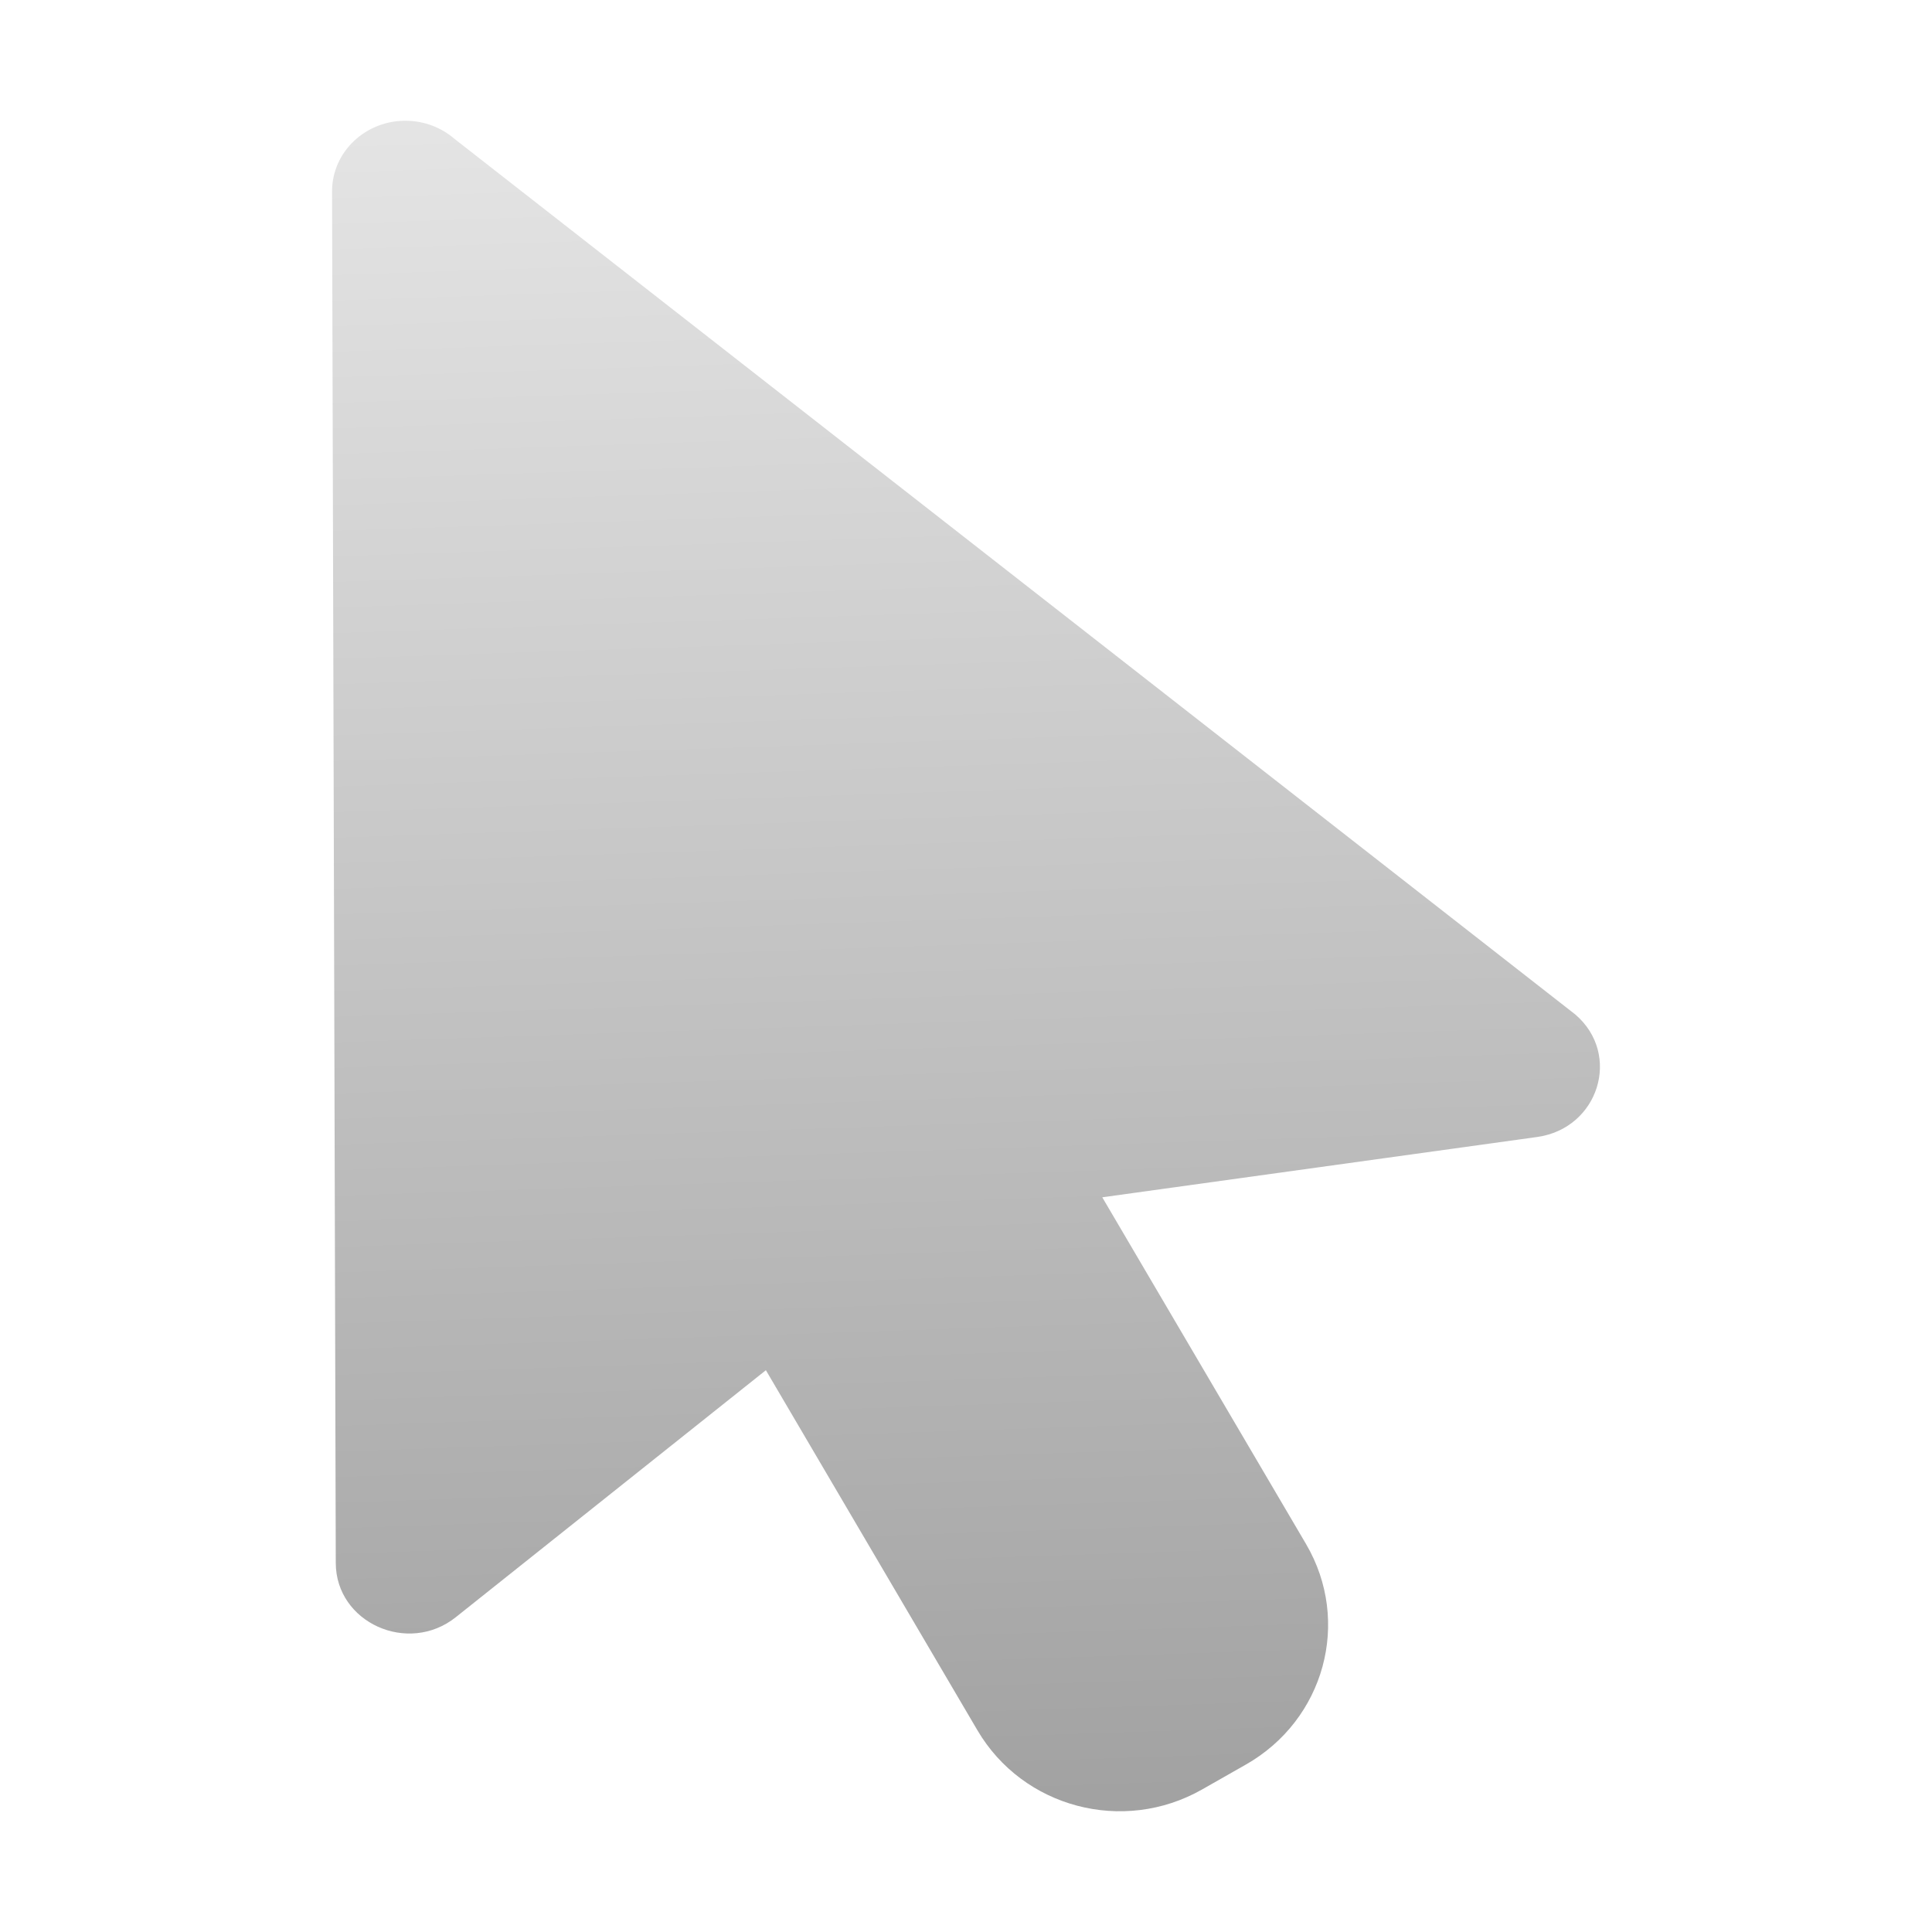
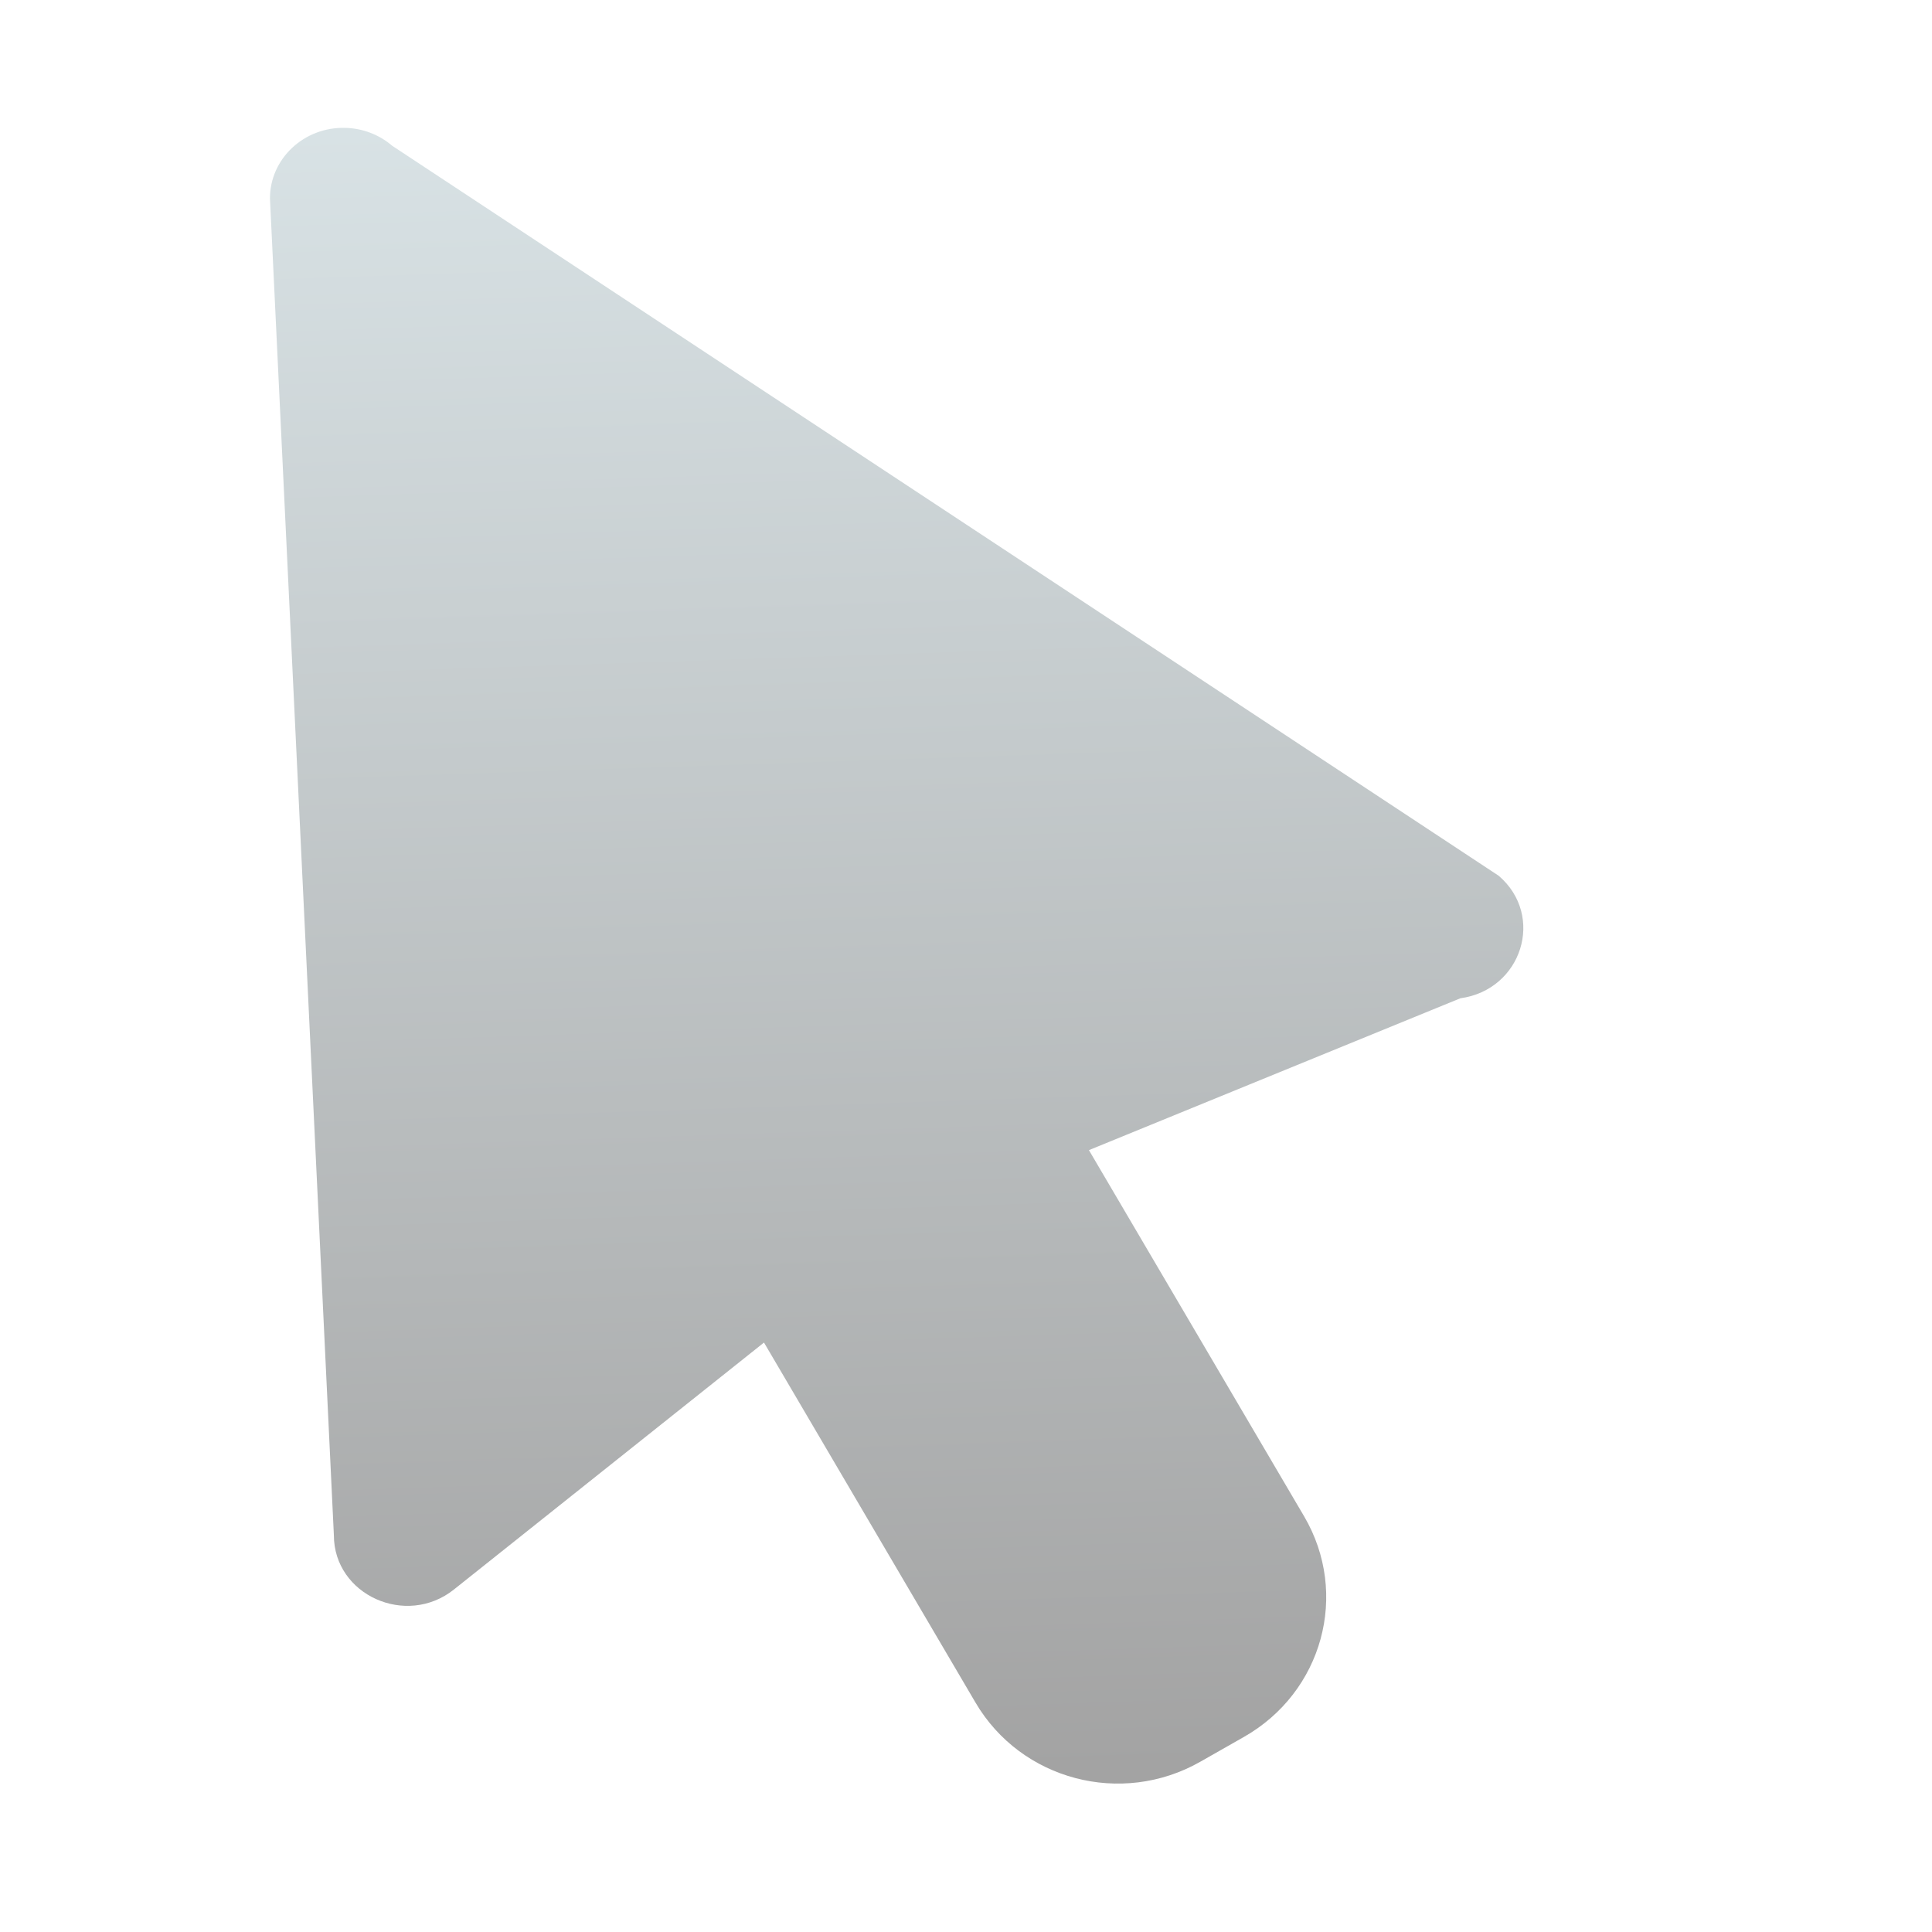
<svg xmlns="http://www.w3.org/2000/svg" clip-rule="evenodd" fill-rule="evenodd" stroke-linejoin="round" stroke-miterlimit="2" viewBox="0 0 64 64">
-   <linearGradient id="a" x2="1" gradientTransform="matrix(-1.07196 -56.139 56.139 -1.07196 32 59.7916)" gradientUnits="userSpaceOnUse">
-     <stop stop-color="#a2a2a2" offset="0" />
-     <stop stop-color="#e4e4e4" offset="1" />
+   <linearGradient id="a" x2="1" gradientTransform="matrix(-1.07196 -56.139 56.139 -1.07196 256.567 55.5035)" gradientUnits="userSpaceOnUse">
+     <stop stop-color="#a3a3a3" offset="0" />
+     <stop stop-color="#d9e3e6" offset="1" />
  </linearGradient>
-   <path d="m13.49 4.001c.576.013 1.128.223 1.558.593l37.137 29.013c1.542 1.322.773 3.776-1.271 4.058l-14.4 1.997 6.749 11.484c1.508 2.567.614 5.829-1.998 7.311l-1.447.823c-2.612 1.482-5.932.604-7.44-1.963l-7.007-11.927-10.27 8.18c-1.581 1.263-3.976.182-3.978-1.796l-.123-45.43c-.004-1.317 1.123-2.377 2.49-2.343z" fill="url(#a)" fill-rule="nonzero" />
+   <path transform="translate(-.062919 -.91655)" d="m11.496 5.152c.576.013 1.128.223 1.558.593l36.656 24.183c1.542 1.322.773 3.776-1.271 4.058l-12.304 5.03 7.128 12.13c1.508 2.567.614 5.829-1.998 7.311l-1.447.823c-2.612 1.482-5.932.604-7.44-1.963l-7.007-11.927-10.27 8.18c-1.581 1.263-3.976.182-3.978-1.796l-2.117-44.279c-.004-1.317 1.123-2.377 2.49-2.343z" fill="url(#a)" fill-rule="nonzero" />
</svg>
